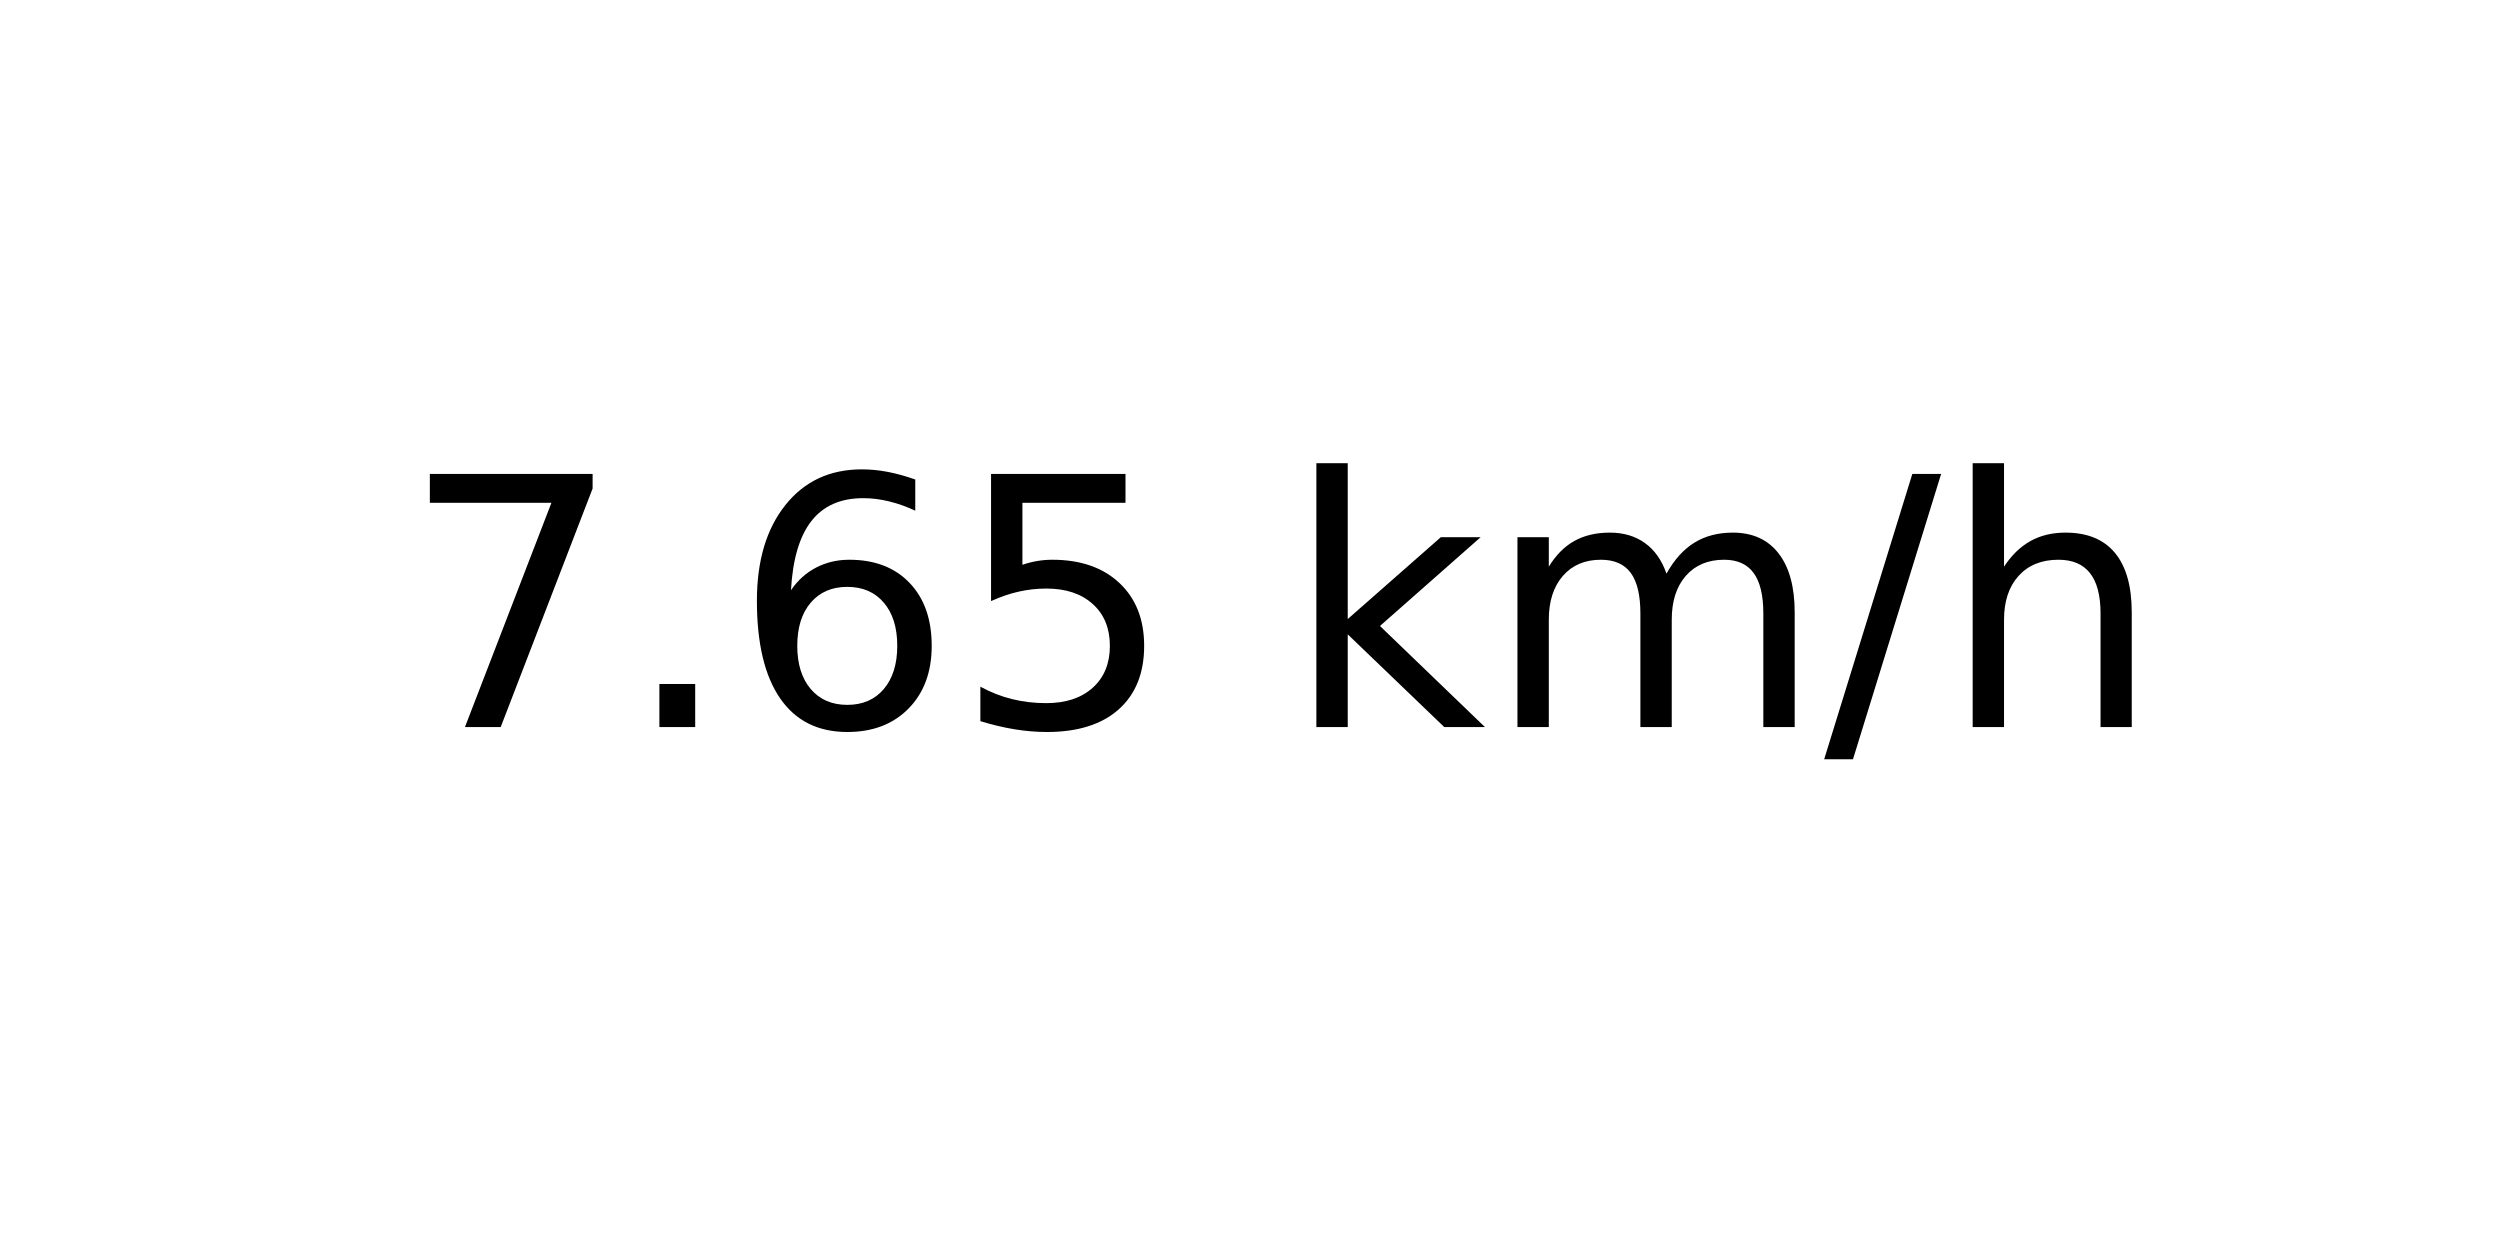
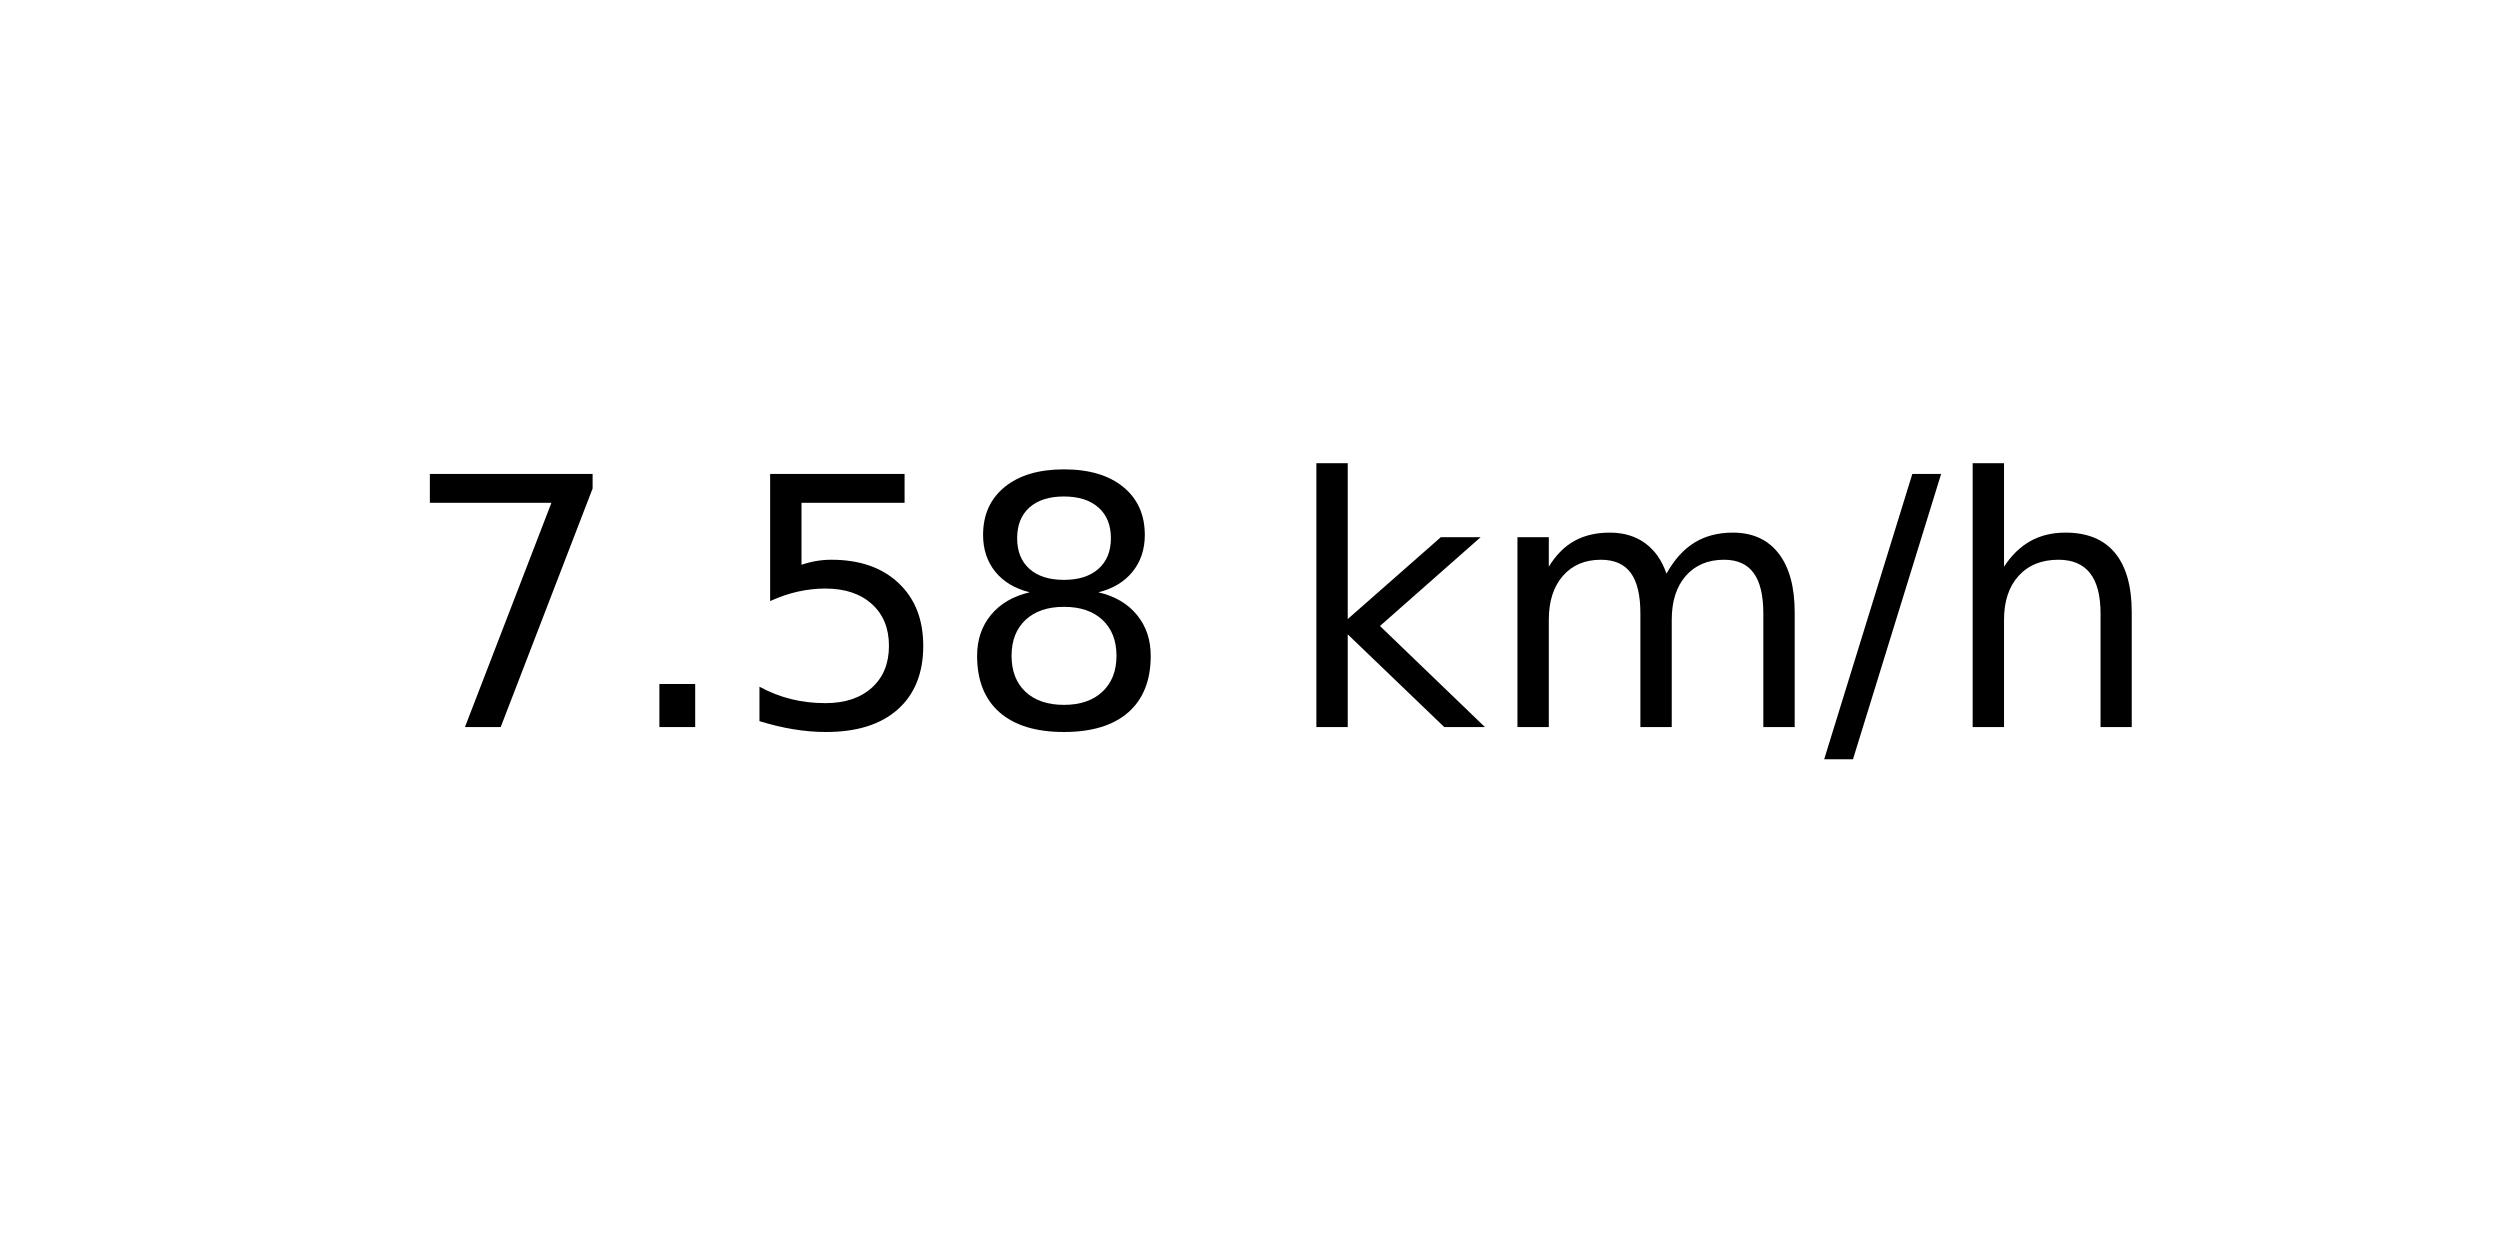
<svg xmlns="http://www.w3.org/2000/svg" xmlns:xlink="http://www.w3.org/1999/xlink" width="72pt" height="36pt" viewBox="0 0 72 36" version="1.1">
  <defs>
    <style type="text/css">*{stroke-linejoin: round; stroke-linecap: butt}</style>
  </defs>
  <g id="figure_1">
    <g id="axes_1">
      <g id="text_1">
        <g transform="translate(11.55937 20.93937) scale(0.1 -0.1)">
          <defs>
            <path id="DejaVuSans-37" d="M 525 4666  L 3525 4666  L 3525 4397  L 1831 0  L 1172 0  L 2766 4134  L 525 4134  L 525 4666  z " transform="scale(0.015625)" />
            <path id="DejaVuSans-2e" d="M 684 794  L 1344 794  L 1344 0  L 684 0  L 684 794  z " transform="scale(0.015625)" />
-             <path id="DejaVuSans-36" d="M 2113 2584  Q 1688 2584 1439 2293  Q 1191 2003 1191 1497  Q 1191 994 1439 701  Q 1688 409 2113 409  Q 2538 409 2786 701  Q 3034 994 3034 1497  Q 3034 2003 2786 2293  Q 2538 2584 2113 2584  z M 3366 4563  L 3366 3988  Q 3128 4100 2886 4159  Q 2644 4219 2406 4219  Q 1781 4219 1451 3797  Q 1122 3375 1075 2522  Q 1259 2794 1537 2939  Q 1816 3084 2150 3084  Q 2853 3084 3261 2657  Q 3669 2231 3669 1497  Q 3669 778 3244 343  Q 2819 -91 2113 -91  Q 1303 -91 875 529  Q 447 1150 447 2328  Q 447 3434 972 4092  Q 1497 4750 2381 4750  Q 2619 4750 2861 4703  Q 3103 4656 3366 4563  z " transform="scale(0.015625)" />
            <path id="DejaVuSans-35" d="M 691 4666  L 3169 4666  L 3169 4134  L 1269 4134  L 1269 2991  Q 1406 3038 1543 3061  Q 1681 3084 1819 3084  Q 2600 3084 3056 2656  Q 3513 2228 3513 1497  Q 3513 744 3044 326  Q 2575 -91 1722 -91  Q 1428 -91 1123 -41  Q 819 9 494 109  L 494 744  Q 775 591 1075 516  Q 1375 441 1709 441  Q 2250 441 2565 725  Q 2881 1009 2881 1497  Q 2881 1984 2565 2268  Q 2250 2553 1709 2553  Q 1456 2553 1204 2497  Q 953 2441 691 2322  L 691 4666  z " transform="scale(0.015625)" />
+             <path id="DejaVuSans-38" d="M 2034 2216  Q 1584 2216 1326 1975  Q 1069 1734 1069 1313  Q 1069 891 1326 650  Q 1584 409 2034 409  Q 2484 409 2743 651  Q 3003 894 3003 1313  Q 3003 1734 2745 1975  Q 2488 2216 2034 2216  z M 1403 2484  Q 997 2584 770 2862  Q 544 3141 544 3541  Q 544 4100 942 4425  Q 1341 4750 2034 4750  Q 2731 4750 3128 4425  Q 3525 4100 3525 3541  Q 3525 3141 3298 2862  Q 3072 2584 2669 2484  Q 3125 2378 3379 2068  Q 3634 1759 3634 1313  Q 3634 634 3220 271  Q 2806 -91 2034 -91  Q 1263 -91 848 271  Q 434 634 434 1313  Q 434 1759 690 2068  Q 947 2378 1403 2484  z M 1172 3481  Q 1172 3119 1398 2916  Q 1625 2713 2034 2713  Q 2441 2713 2670 2916  Q 2900 3119 2900 3481  Q 2900 3844 2670 4047  Q 2441 4250 2034 4250  Q 1625 4250 1398 4047  Q 1172 3844 1172 3481  z " transform="scale(0.015625)" />
            <path id="DejaVuSans-20" transform="scale(0.015625)" />
            <path id="DejaVuSans-6b" d="M 581 4863  L 1159 4863  L 1159 1991  L 2875 3500  L 3609 3500  L 1753 1863  L 3688 0  L 2938 0  L 1159 1709  L 1159 0  L 581 0  L 581 4863  z " transform="scale(0.015625)" />
            <path id="DejaVuSans-6d" d="M 3328 2828  Q 3544 3216 3844 3400  Q 4144 3584 4550 3584  Q 5097 3584 5394 3201  Q 5691 2819 5691 2113  L 5691 0  L 5113 0  L 5113 2094  Q 5113 2597 4934 2840  Q 4756 3084 4391 3084  Q 3944 3084 3684 2787  Q 3425 2491 3425 1978  L 3425 0  L 2847 0  L 2847 2094  Q 2847 2600 2669 2842  Q 2491 3084 2119 3084  Q 1678 3084 1418 2786  Q 1159 2488 1159 1978  L 1159 0  L 581 0  L 581 3500  L 1159 3500  L 1159 2956  Q 1356 3278 1631 3431  Q 1906 3584 2284 3584  Q 2666 3584 2933 3390  Q 3200 3197 3328 2828  z " transform="scale(0.015625)" />
            <path id="DejaVuSans-2f" d="M 1625 4666  L 2156 4666  L 531 -594  L 0 -594  L 1625 4666  z " transform="scale(0.015625)" />
            <path id="DejaVuSans-68" d="M 3513 2113  L 3513 0  L 2938 0  L 2938 2094  Q 2938 2591 2744 2837  Q 2550 3084 2163 3084  Q 1697 3084 1428 2787  Q 1159 2491 1159 1978  L 1159 0  L 581 0  L 581 4863  L 1159 4863  L 1159 2956  Q 1366 3272 1645 3428  Q 1925 3584 2291 3584  Q 2894 3584 3203 3211  Q 3513 2838 3513 2113  z " transform="scale(0.015625)" />
          </defs>
          <use xlink:href="#DejaVuSans-37" />
          <use xlink:href="#DejaVuSans-2e" x="63.623" />
-           <use xlink:href="#DejaVuSans-36" x="95.41" />
-           <use xlink:href="#DejaVuSans-35" x="159.033" />
+           <use xlink:href="#DejaVuSans-35" x="95.41" />
+           <use xlink:href="#DejaVuSans-38" x="159.033" />
          <use xlink:href="#DejaVuSans-20" x="222.656" />
          <use xlink:href="#DejaVuSans-6b" x="254.443" />
          <use xlink:href="#DejaVuSans-6d" x="312.354" />
          <use xlink:href="#DejaVuSans-2f" x="409.766" />
          <use xlink:href="#DejaVuSans-68" x="443.457" />
        </g>
      </g>
    </g>
  </g>
</svg>
